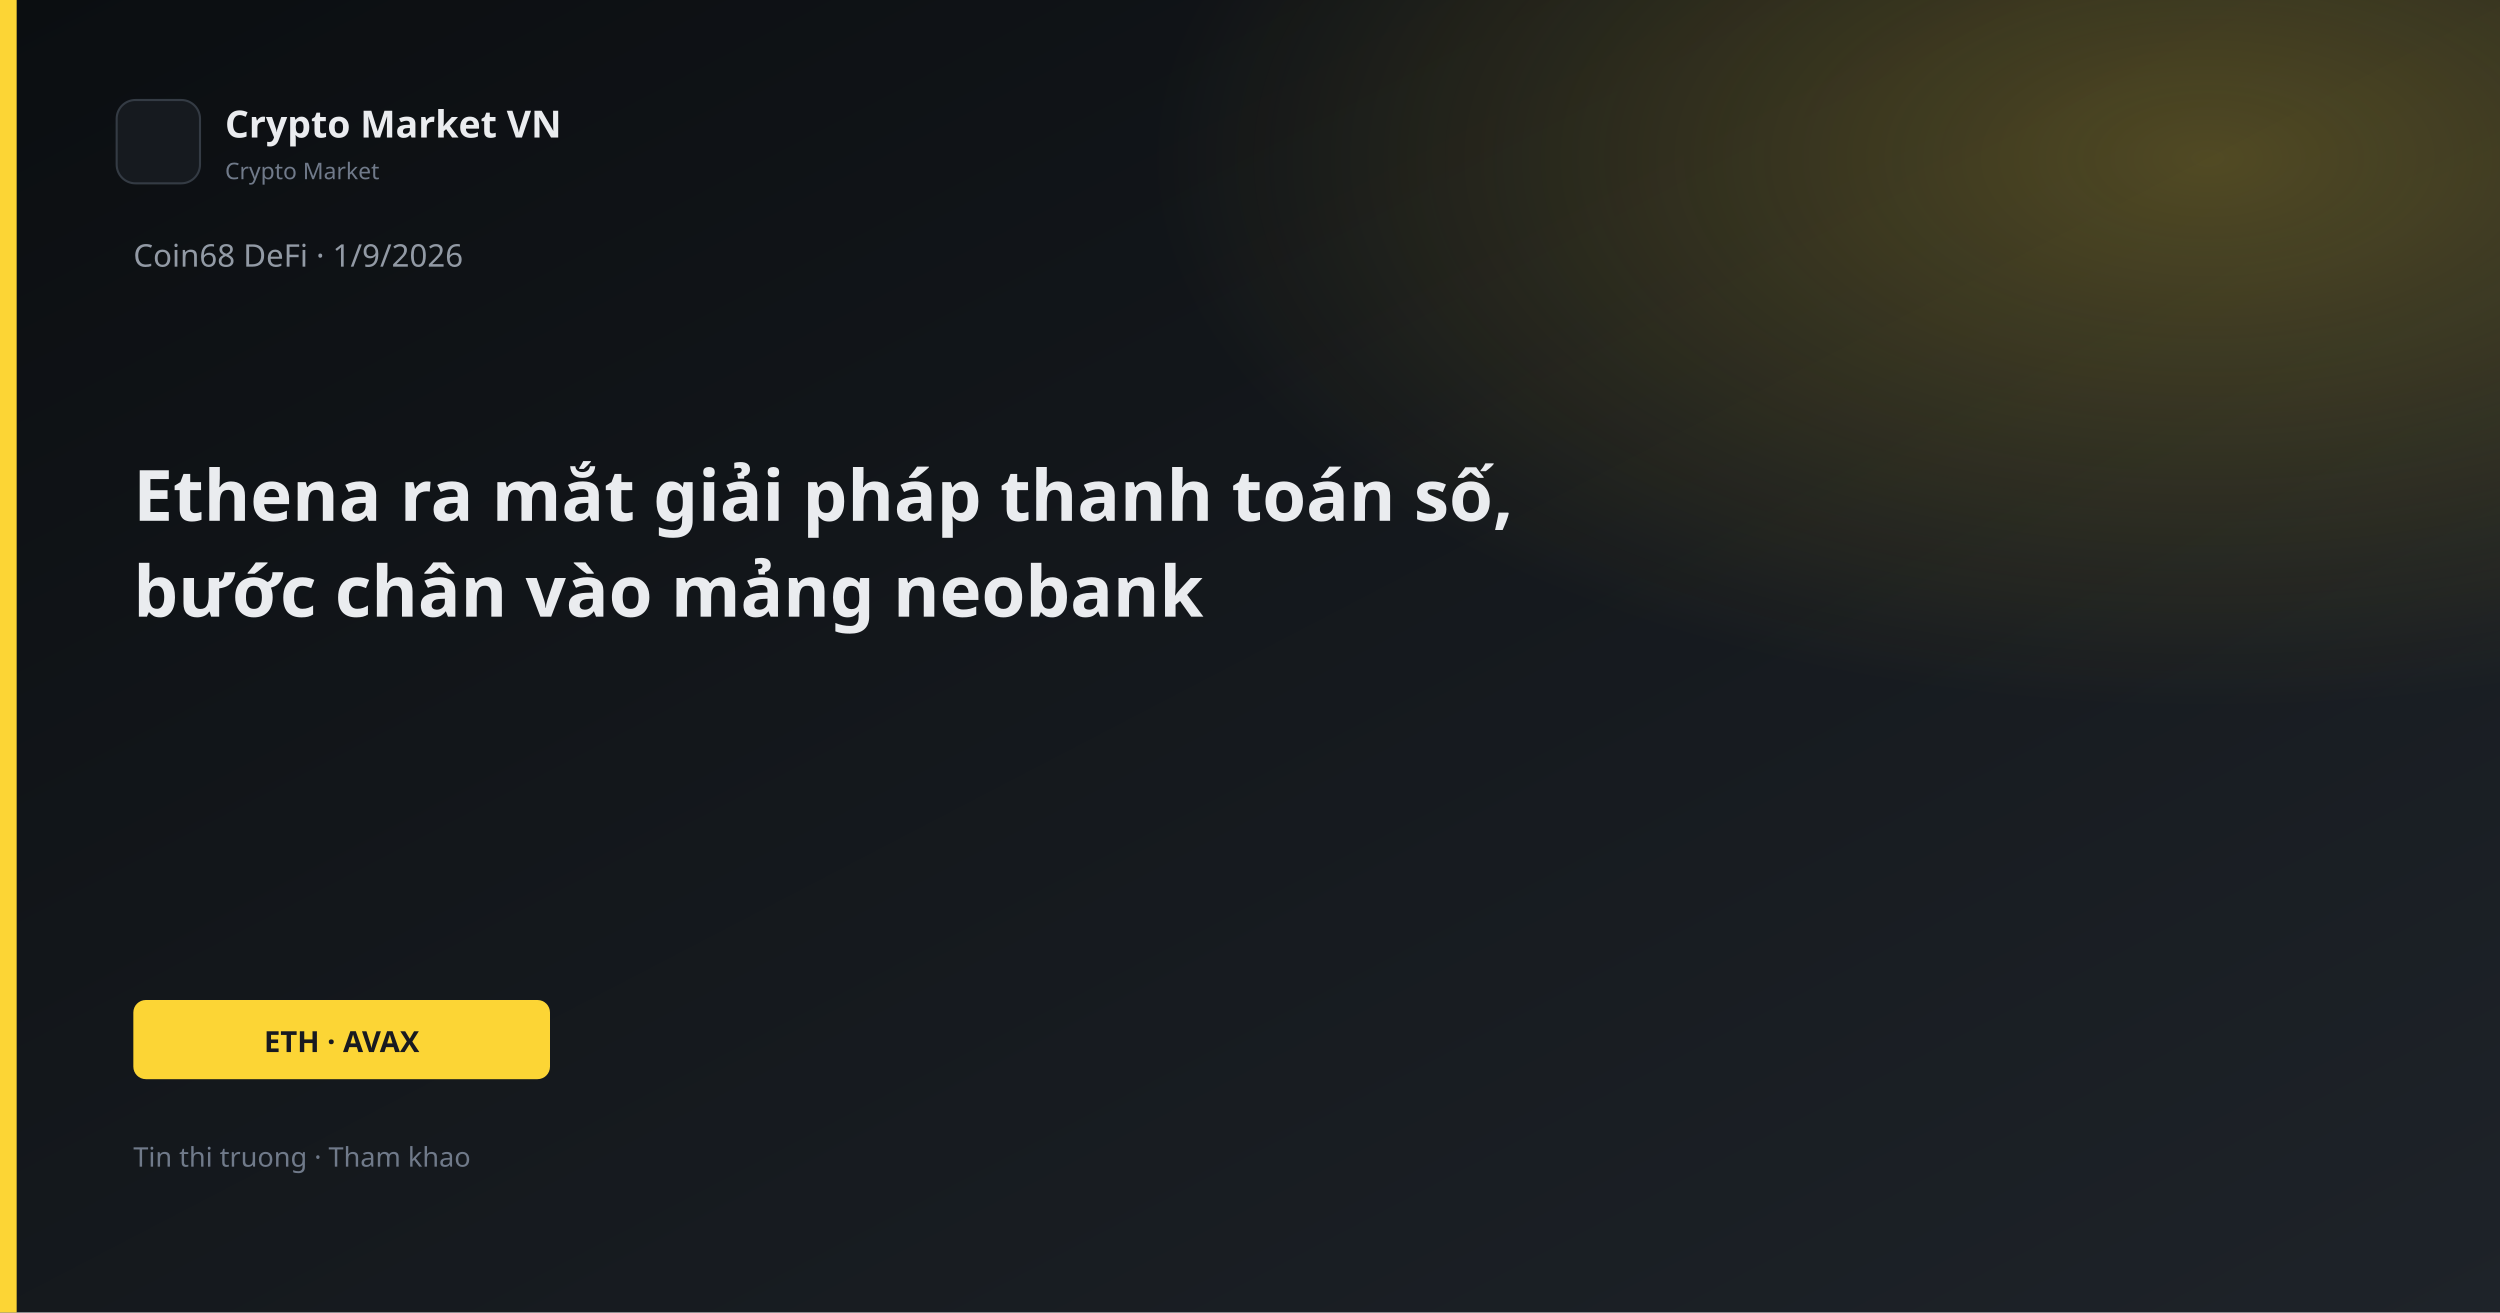
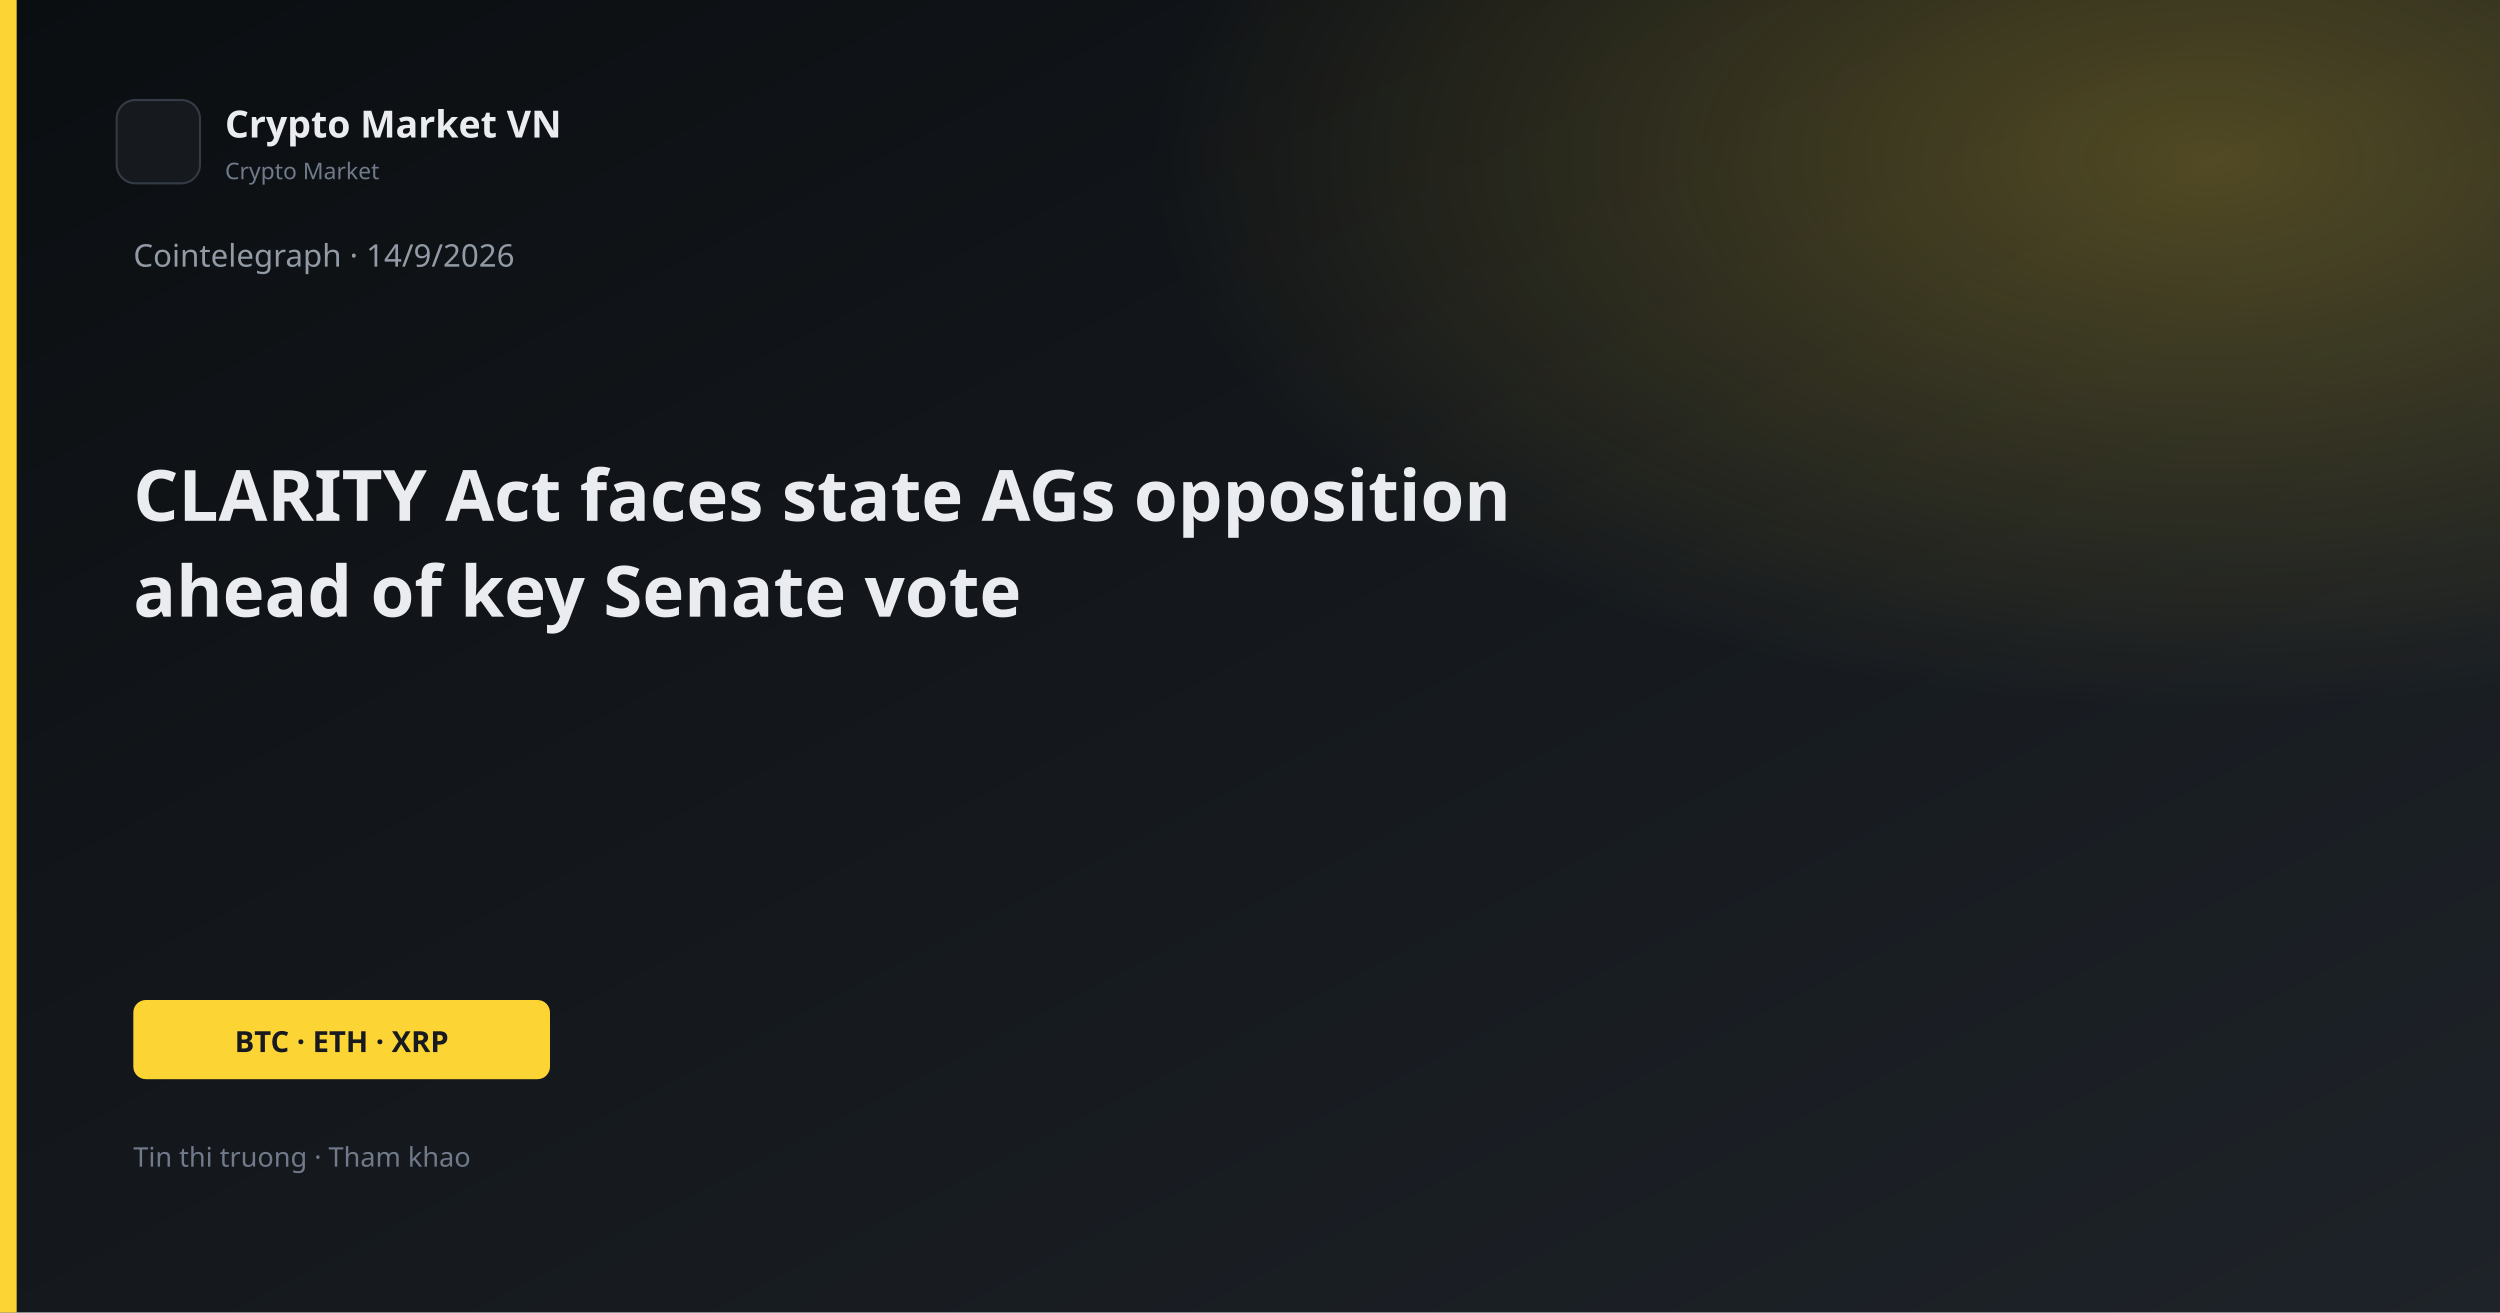
<svg xmlns="http://www.w3.org/2000/svg" width="1200" height="630" viewBox="0 0 1200 630">
  <defs>
    <linearGradient id="bg" x1="0" y1="0" x2="1" y2="1">
      <stop offset="0%" stop-color="#0B0E11" />
      <stop offset="100%" stop-color="#1E2329" />
    </linearGradient>
    <linearGradient id="gold" x1="0" y1="0" x2="1" y2="1">
      <stop stop-color="#FCD535" />
      <stop offset="1" stop-color="#F0B90B" />
    </linearGradient>
    <radialGradient id="glow" cx="88%" cy="12%" r="42%">
      <stop offset="0%" stop-color="#FCD535" stop-opacity="0.26" />
      <stop offset="100%" stop-color="#FCD535" stop-opacity="0" />
    </radialGradient>
  </defs>
  <rect width="1200" height="630" fill="url(#bg)" />
  <rect width="1200" height="630" fill="url(#glow)" />
  <rect x="0" y="0" width="8" height="630" fill="#FCD535" />
  <rect x="56" y="48" width="40" height="40" rx="9" fill="#161A1F" stroke="#343B44" />
  <text x="108" y="66" fill="#EAECEF" font-family="Segoe UI, system-ui, sans-serif" font-size="18" font-weight="600">Crypto Market VN</text>
  <text x="108" y="86" fill="#707A8A" font-family="Segoe UI, system-ui, sans-serif" font-size="11">Crypto Market</text>
-   <text x="64" y="128" fill="#929AA5" font-family="Segoe UI, system-ui, sans-serif" font-size="15">Coin68 DeFi · 1/9/2026</text>
-   <text x="64" y="250" fill="#EAECEF" font-family="Segoe UI, system-ui, sans-serif" font-size="34" font-weight="700">Ethena ra mắt giải pháp thanh toán số,</text>
-   <text x="64" y="296" fill="#EAECEF" font-family="Segoe UI, system-ui, sans-serif" font-size="34" font-weight="700">bước chân vào mảng neobank</text>
+   <text x="64" y="128" fill="#929AA5" font-family="Segoe UI, system-ui, sans-serif" font-size="15">Cointelegraph · 14/9/2026</text>
+   <text x="64" y="250" fill="#EAECEF" font-family="Segoe UI, system-ui, sans-serif" font-size="34" font-weight="700">CLARITY Act faces state AGs opposition</text>
+   <text x="64" y="296" fill="#EAECEF" font-family="Segoe UI, system-ui, sans-serif" font-size="34" font-weight="700">ahead of key Senate vote</text>
  <rect x="64" y="480" width="200" height="38" rx="6" fill="#FCD535" />
-   <text x="164" y="505" text-anchor="middle" fill="#181A20" font-family="Segoe UI, system-ui, sans-serif" font-size="14" font-weight="700">ETH · AVAX</text>
+   <text x="164" y="505" text-anchor="middle" fill="#181A20" font-family="Segoe UI, system-ui, sans-serif" font-size="14" font-weight="700">BTC · ETH · XRP</text>
  <text x="64" y="560" fill="#707A8A" font-family="Segoe UI, system-ui, sans-serif" font-size="13">Tin thi truong · Tham khao</text>
</svg>
